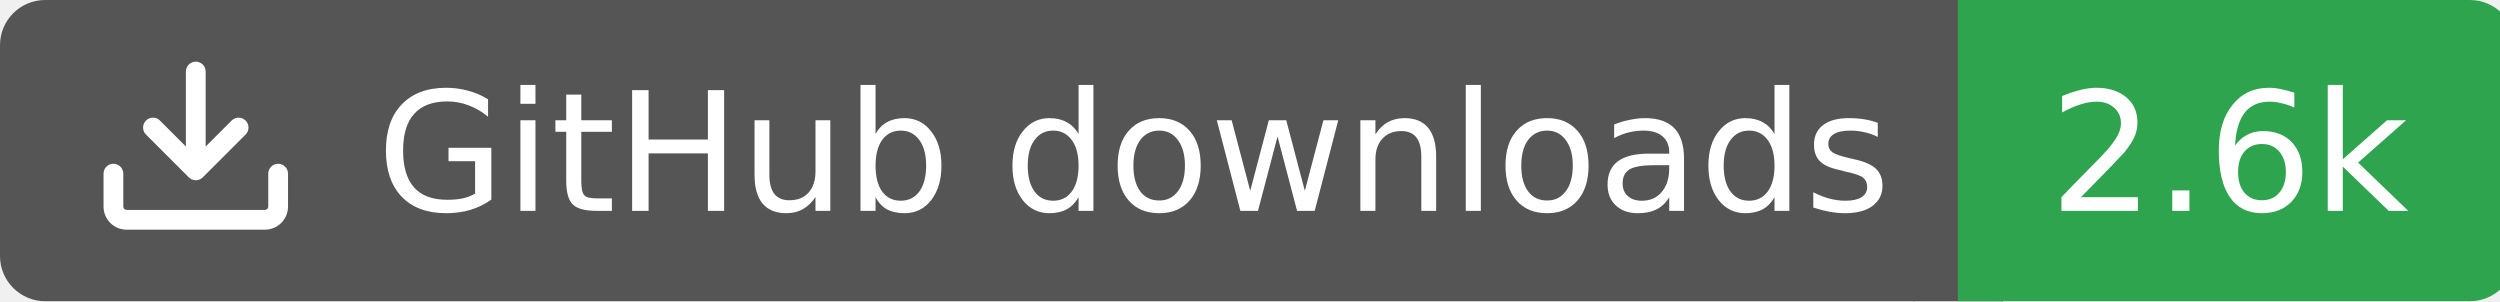
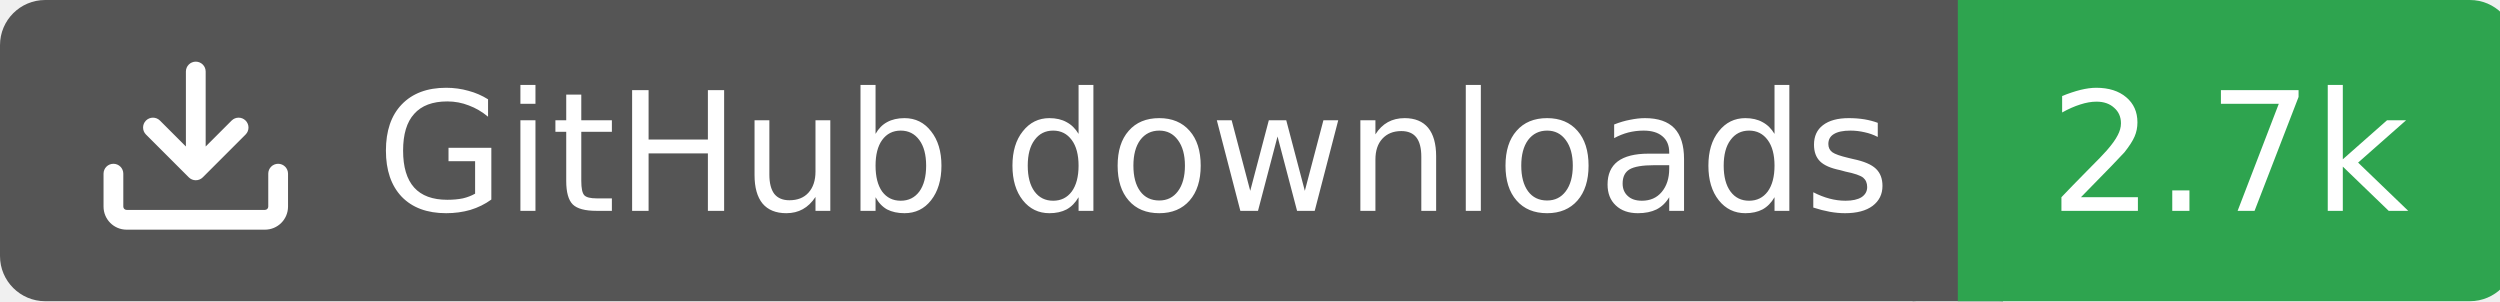
<svg xmlns="http://www.w3.org/2000/svg" width="166" height="20">
  <rect width="130" height="20" rx="3" fill="#555555" />
  <rect x="130" width="37" height="20" rx="3" fill="#2ea44f" />
  <rect x="127" width="6" height="20" fill="#555555" />
  <rect x="130" width="3" height="20" fill="#2ea44f" />
  <g transform="translate(6.0,3.0) scale(0.875)">
    <path d="M2.75 14A1.75 1.75 0 0 1 1 12.25v-2.5a.75.75 0 0 1 1.5 0v2.5c0 .138.112.25.25.25h10.5a.25.25 0 0 0 .25-.25v-2.5a.75.75 0 0 1 1.5 0v2.5A1.75 1.75 0 0 1 13.25 14ZM7.25 7.689V2a.75.75 0 0 1 1.5 0v5.689l1.97-1.969a.749.749 0 1 1 1.06 1.06l-3.25 3.25a.749.749 0 0 1-1.06 0L4.22 6.78a.749.749 0 1 1 1.06-1.06l1.97 1.969Z" fill="#fff" />
  </g>
  <text x="25" y="14.0" fill="#fff" font-family="Verdana,Geneva,DejaVu Sans,sans-serif" font-size="11" font-weight="normal" font-style="normal">GitHub downloads</text>
-   <text x="148" y="14.0" fill="#fff" font-family="Verdana,Geneva,DejaVu Sans,sans-serif" font-size="11" font-weight="normal" font-style="normal" text-anchor="middle">2.6k</text>
+   <text x="148" y="14.0" fill="#fff" font-family="Verdana,Geneva,DejaVu Sans,sans-serif" font-size="11" font-weight="normal" font-style="normal" text-anchor="middle">2.7k</text>
</svg>
